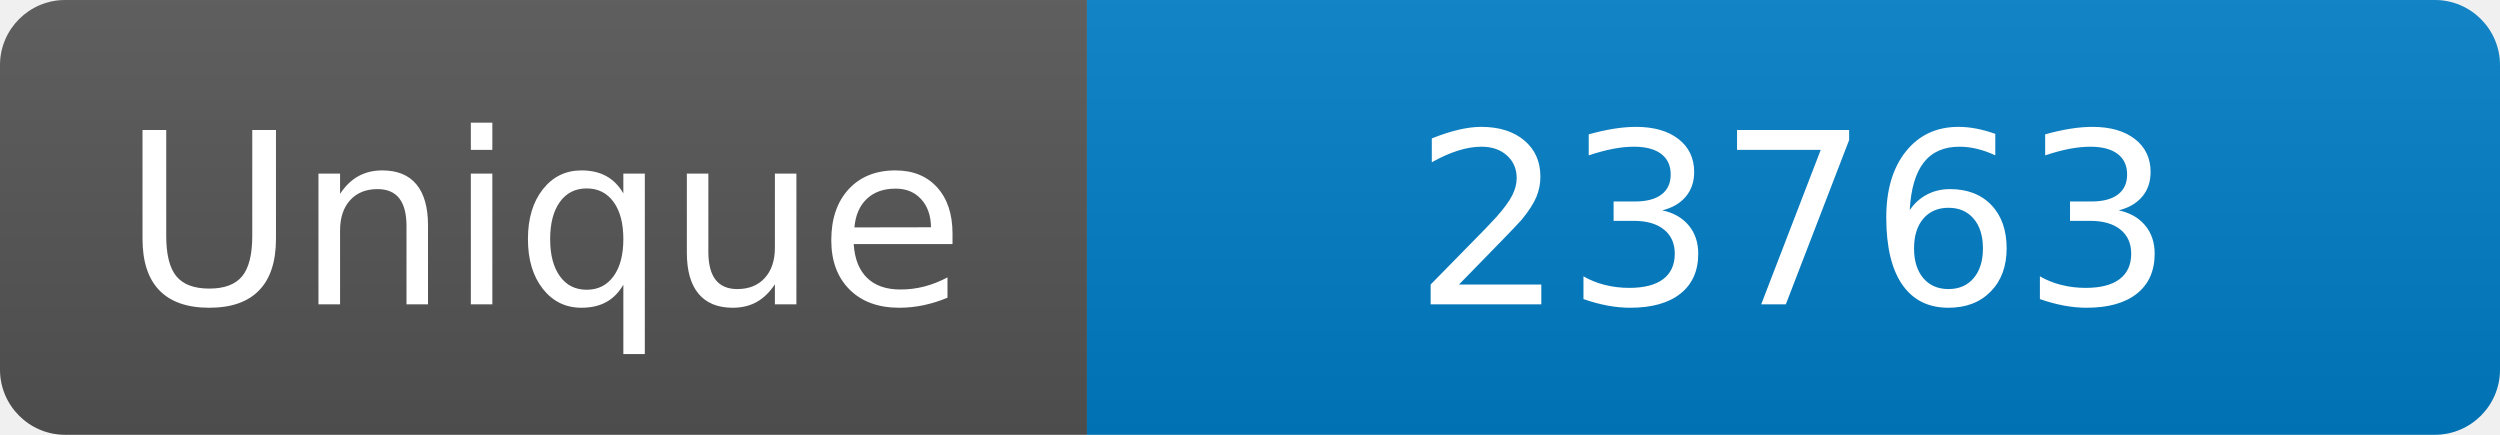
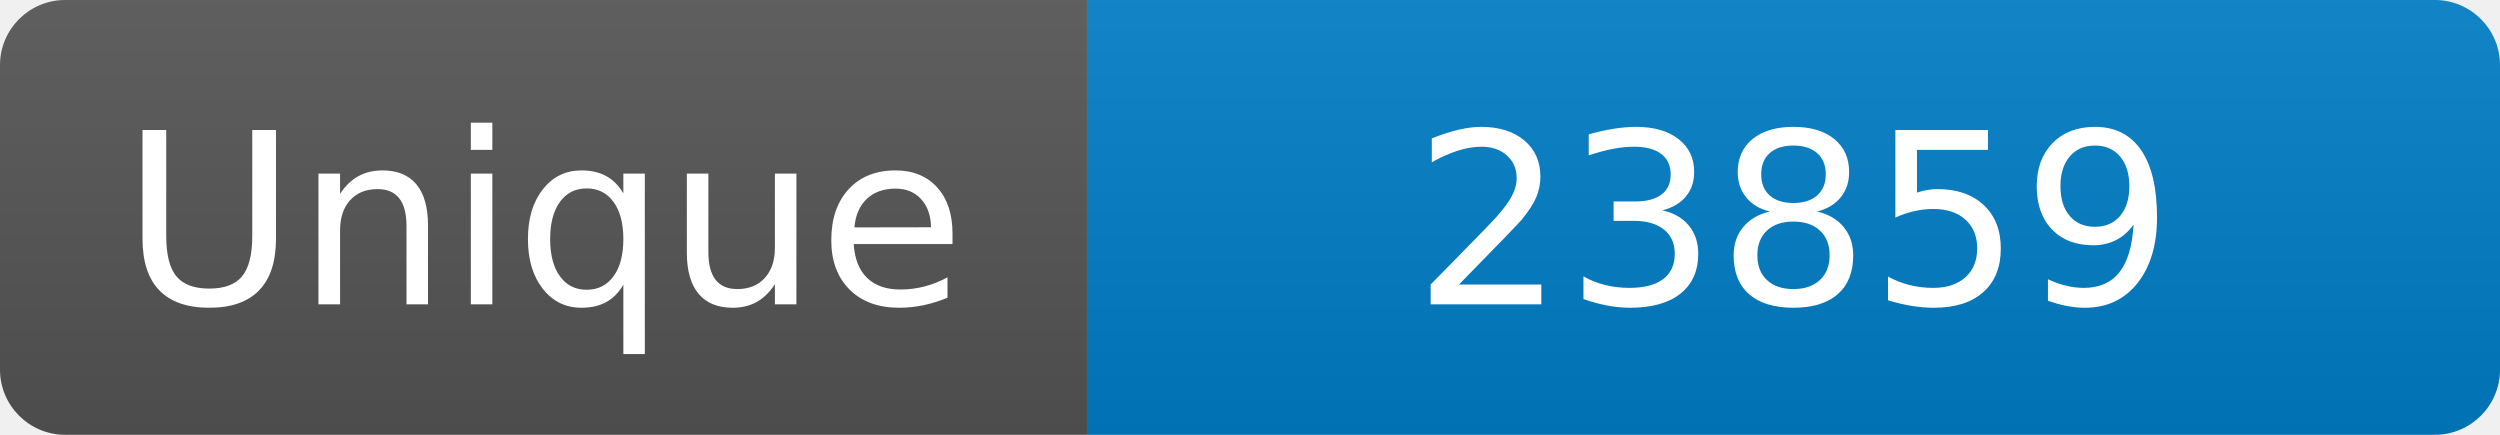
<svg xmlns="http://www.w3.org/2000/svg" width="115" height="20" role="img" aria-label="Maintained?: yes">
  <linearGradient id="s" x2="0" y2="100%">
    <stop offset="0" stop-color="#bbb" stop-opacity=".1" />
    <stop offset="1" stop-opacity=".1" />
  </linearGradient>
  <clipPath id="r">
    <rect width="115" height="20" rx="3" fill="#fff" />
  </clipPath>
  <g clip-path="url(#r)">
    <rect width="50" height="20" fill="#555" />
    <rect x="50" width="160" height="20" fill="#007ec6" />
    <rect width="115" height="20" fill="url(#s)" />
  </g>
  <g fill="#fff" text-anchor="middle" font-family="Verdana,Geneva,DejaVu Sans,sans-serif" font-size="110">
    <text x="250" y="140" transform="scale(.1)" fill="#fff">Unique</text>
-     <text x="825" y="140" transform="scale(.1)" fill="#fff">23763</text>
+     <text x="825" y="140" transform="scale(.1)" fill="#fff">23859</text>
  </g>
</svg>
